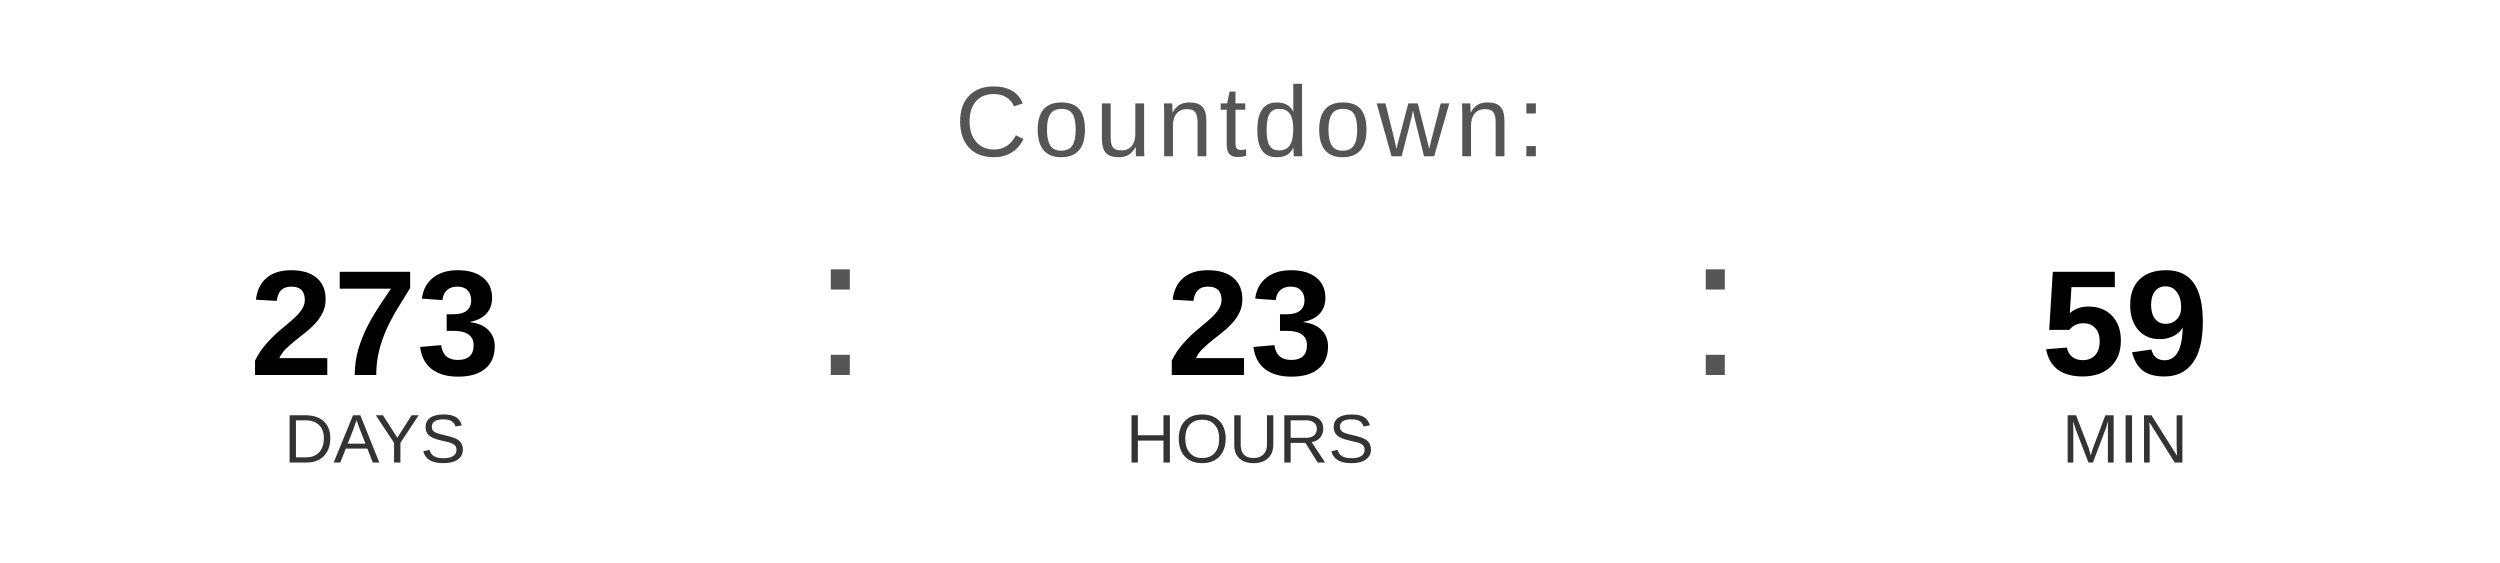
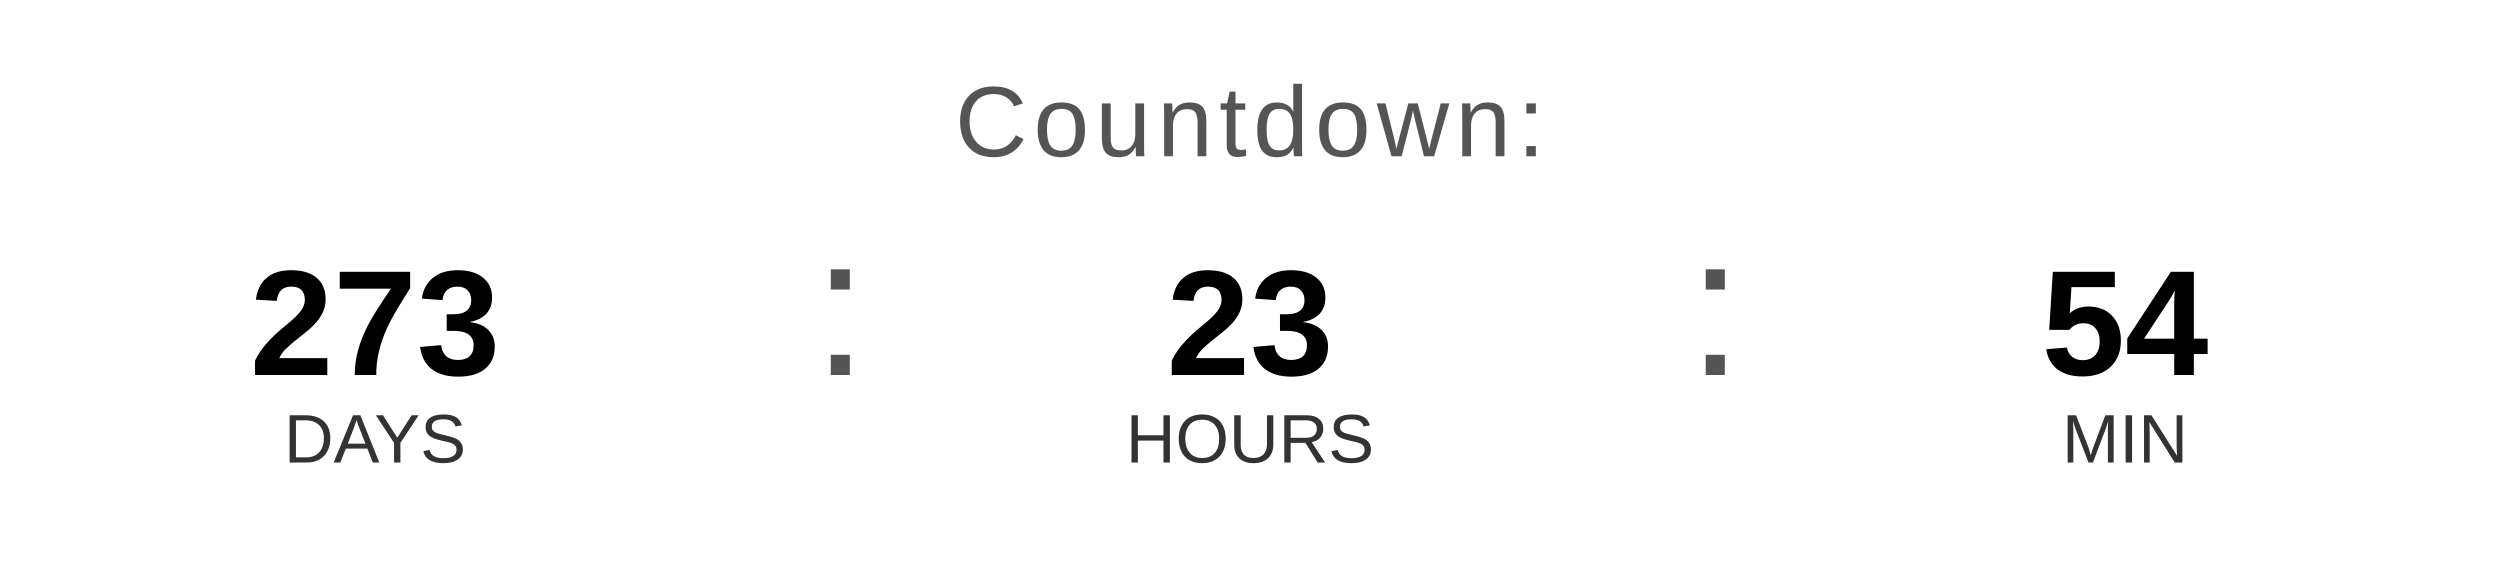
<svg xmlns="http://www.w3.org/2000/svg" width="400" height="90" viewBox="0 0 400 90">
  <text x="200" y="25" font-family="Arial, Helvetica, sans-serif" font-size="16" fill="#555555" text-anchor="middle" letter-spacing="1">
    Countdown:
  </text>
  <text x="60" y="60" font-family="Arial, Helvetica, sans-serif" font-size="24" font-weight="bold" fill="#000000" text-anchor="middle">273</text>
  <text x="60" y="74" font-family="Arial, Helvetica, sans-serif" font-size="11" fill="#333333" text-anchor="middle">DAYS</text>
  <text x="130" y="60" font-family="Arial, sans-serif" font-size="32" fill="#555555">:</text>
  <text x="200" y="60" font-family="Arial, Helvetica, sans-serif" font-size="24" font-weight="bold" fill="#000000" text-anchor="middle">23</text>
  <text x="200" y="74" font-family="Arial, Helvetica, sans-serif" font-size="11" fill="#333333" text-anchor="middle">HOURS</text>
  <text x="270" y="60" font-family="Arial, sans-serif" font-size="32" fill="#555555">:</text>
-   <text x="340" y="60" font-family="Arial, Helvetica, sans-serif" font-size="24" font-weight="bold" fill="#000000" text-anchor="middle">59</text>
+   <text x="340" y="60" font-family="Arial, Helvetica, sans-serif" font-size="24" font-weight="bold" fill="#000000" text-anchor="middle">54</text>
  <text x="340" y="74" font-family="Arial, Helvetica, sans-serif" font-size="11" fill="#333333" text-anchor="middle">MIN</text>
</svg>
